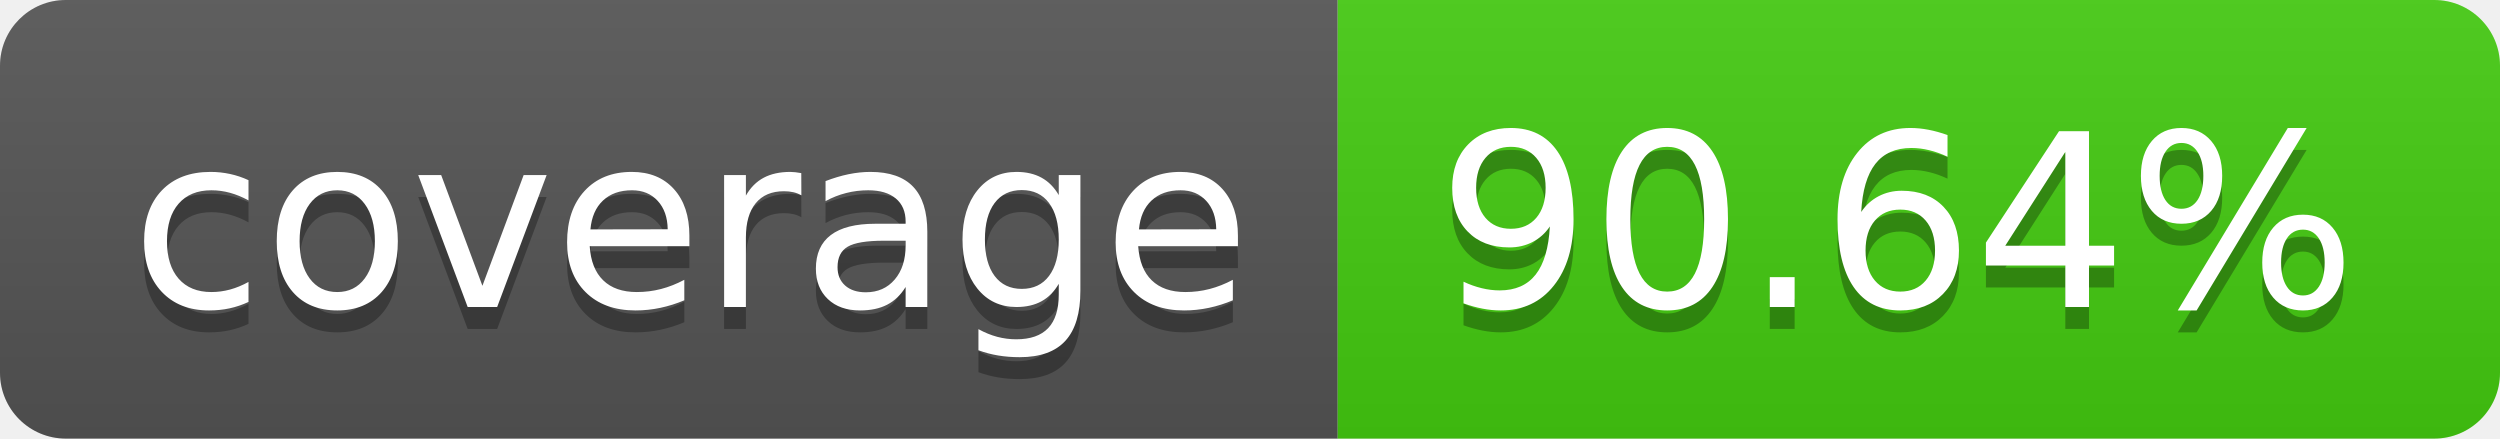
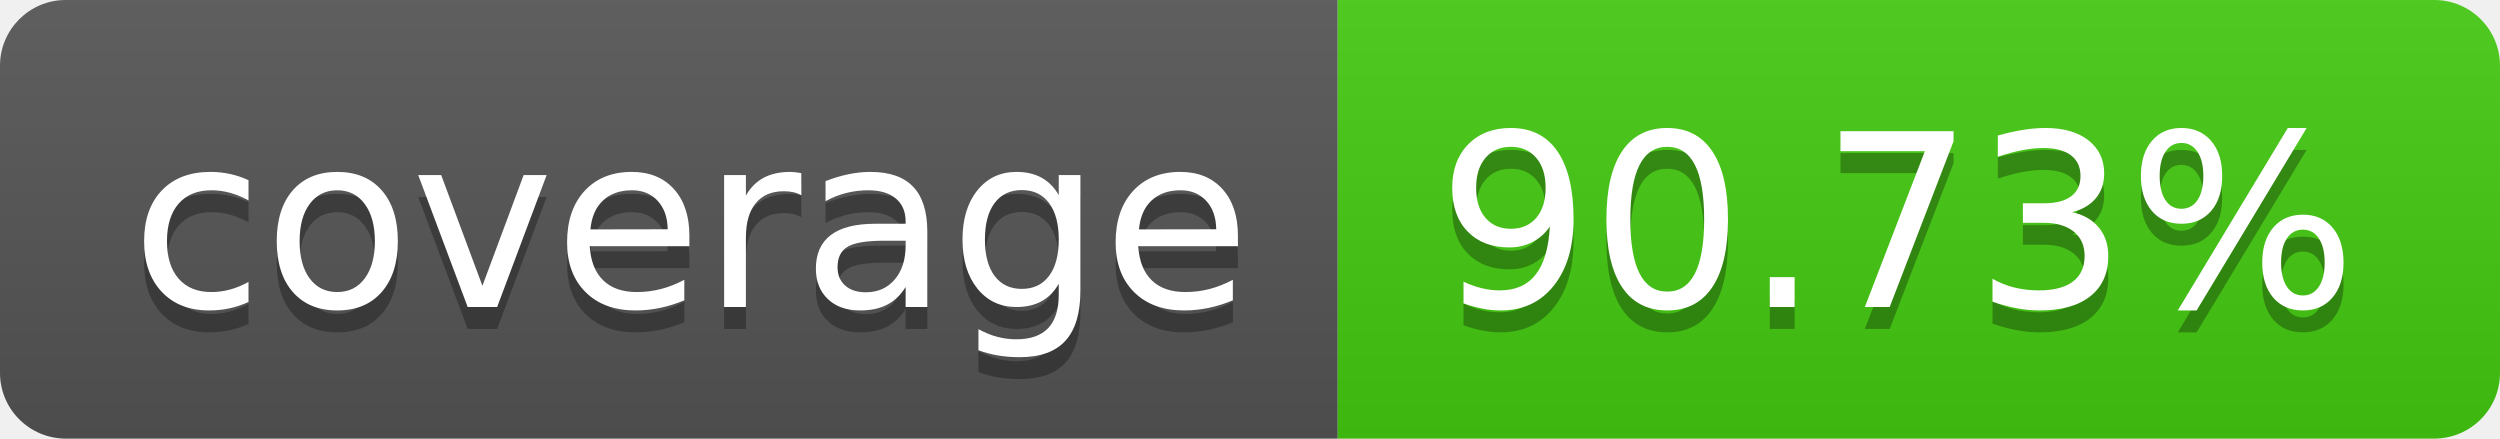
- <svg xmlns="http://www.w3.org/2000/svg" width="114" height="20" role="img" aria-label="coverage: 90.64%">
+ <svg xmlns="http://www.w3.org/2000/svg" width="114" height="20" role="img" aria-label="coverage: 90.73%">
  <linearGradient id="s" x2="0" y2="100%">
    <stop offset="0" stop-color="#bbb" stop-opacity=".1" />
    <stop offset="1" stop-opacity=".1" />
  </linearGradient>
  <clipPath id="r">
    <rect width="114" height="20" rx="3" fill="#fff" />
  </clipPath>
  <g clip-path="url(#r)">
    <rect width="61" height="20" fill="#555" />
    <rect x="61" width="53" height="20" fill="#4c1" />
    <rect width="114" height="20" fill="url(#s)" />
  </g>
  <g fill="#fff" text-anchor="middle" font-family="Verdana,Geneva,DejaVu Sans,sans-serif" text-rendering="geometricPrecision" font-size="110">
    <text aria-hidden="true" x="315" y="150" fill="#010101" fill-opacity=".3" transform="scale(.1)" textLength="510">coverage</text>
    <text x="315" y="140" transform="scale(.1)" fill="#fff" textLength="510">coverage</text>
-     <text aria-hidden="true" x="865" y="150" fill="#010101" fill-opacity=".3" transform="scale(.1)" textLength="430">90.64%</text>
-     <text x="865" y="140" transform="scale(.1)" fill="#fff" textLength="430">90.64%</text>
+     <text aria-hidden="true" x="865" y="150" fill="#010101" fill-opacity=".3" transform="scale(.1)" textLength="430">90.73%</text>
+     <text x="865" y="140" transform="scale(.1)" fill="#fff" textLength="430">90.73%</text>
  </g>
</svg>
